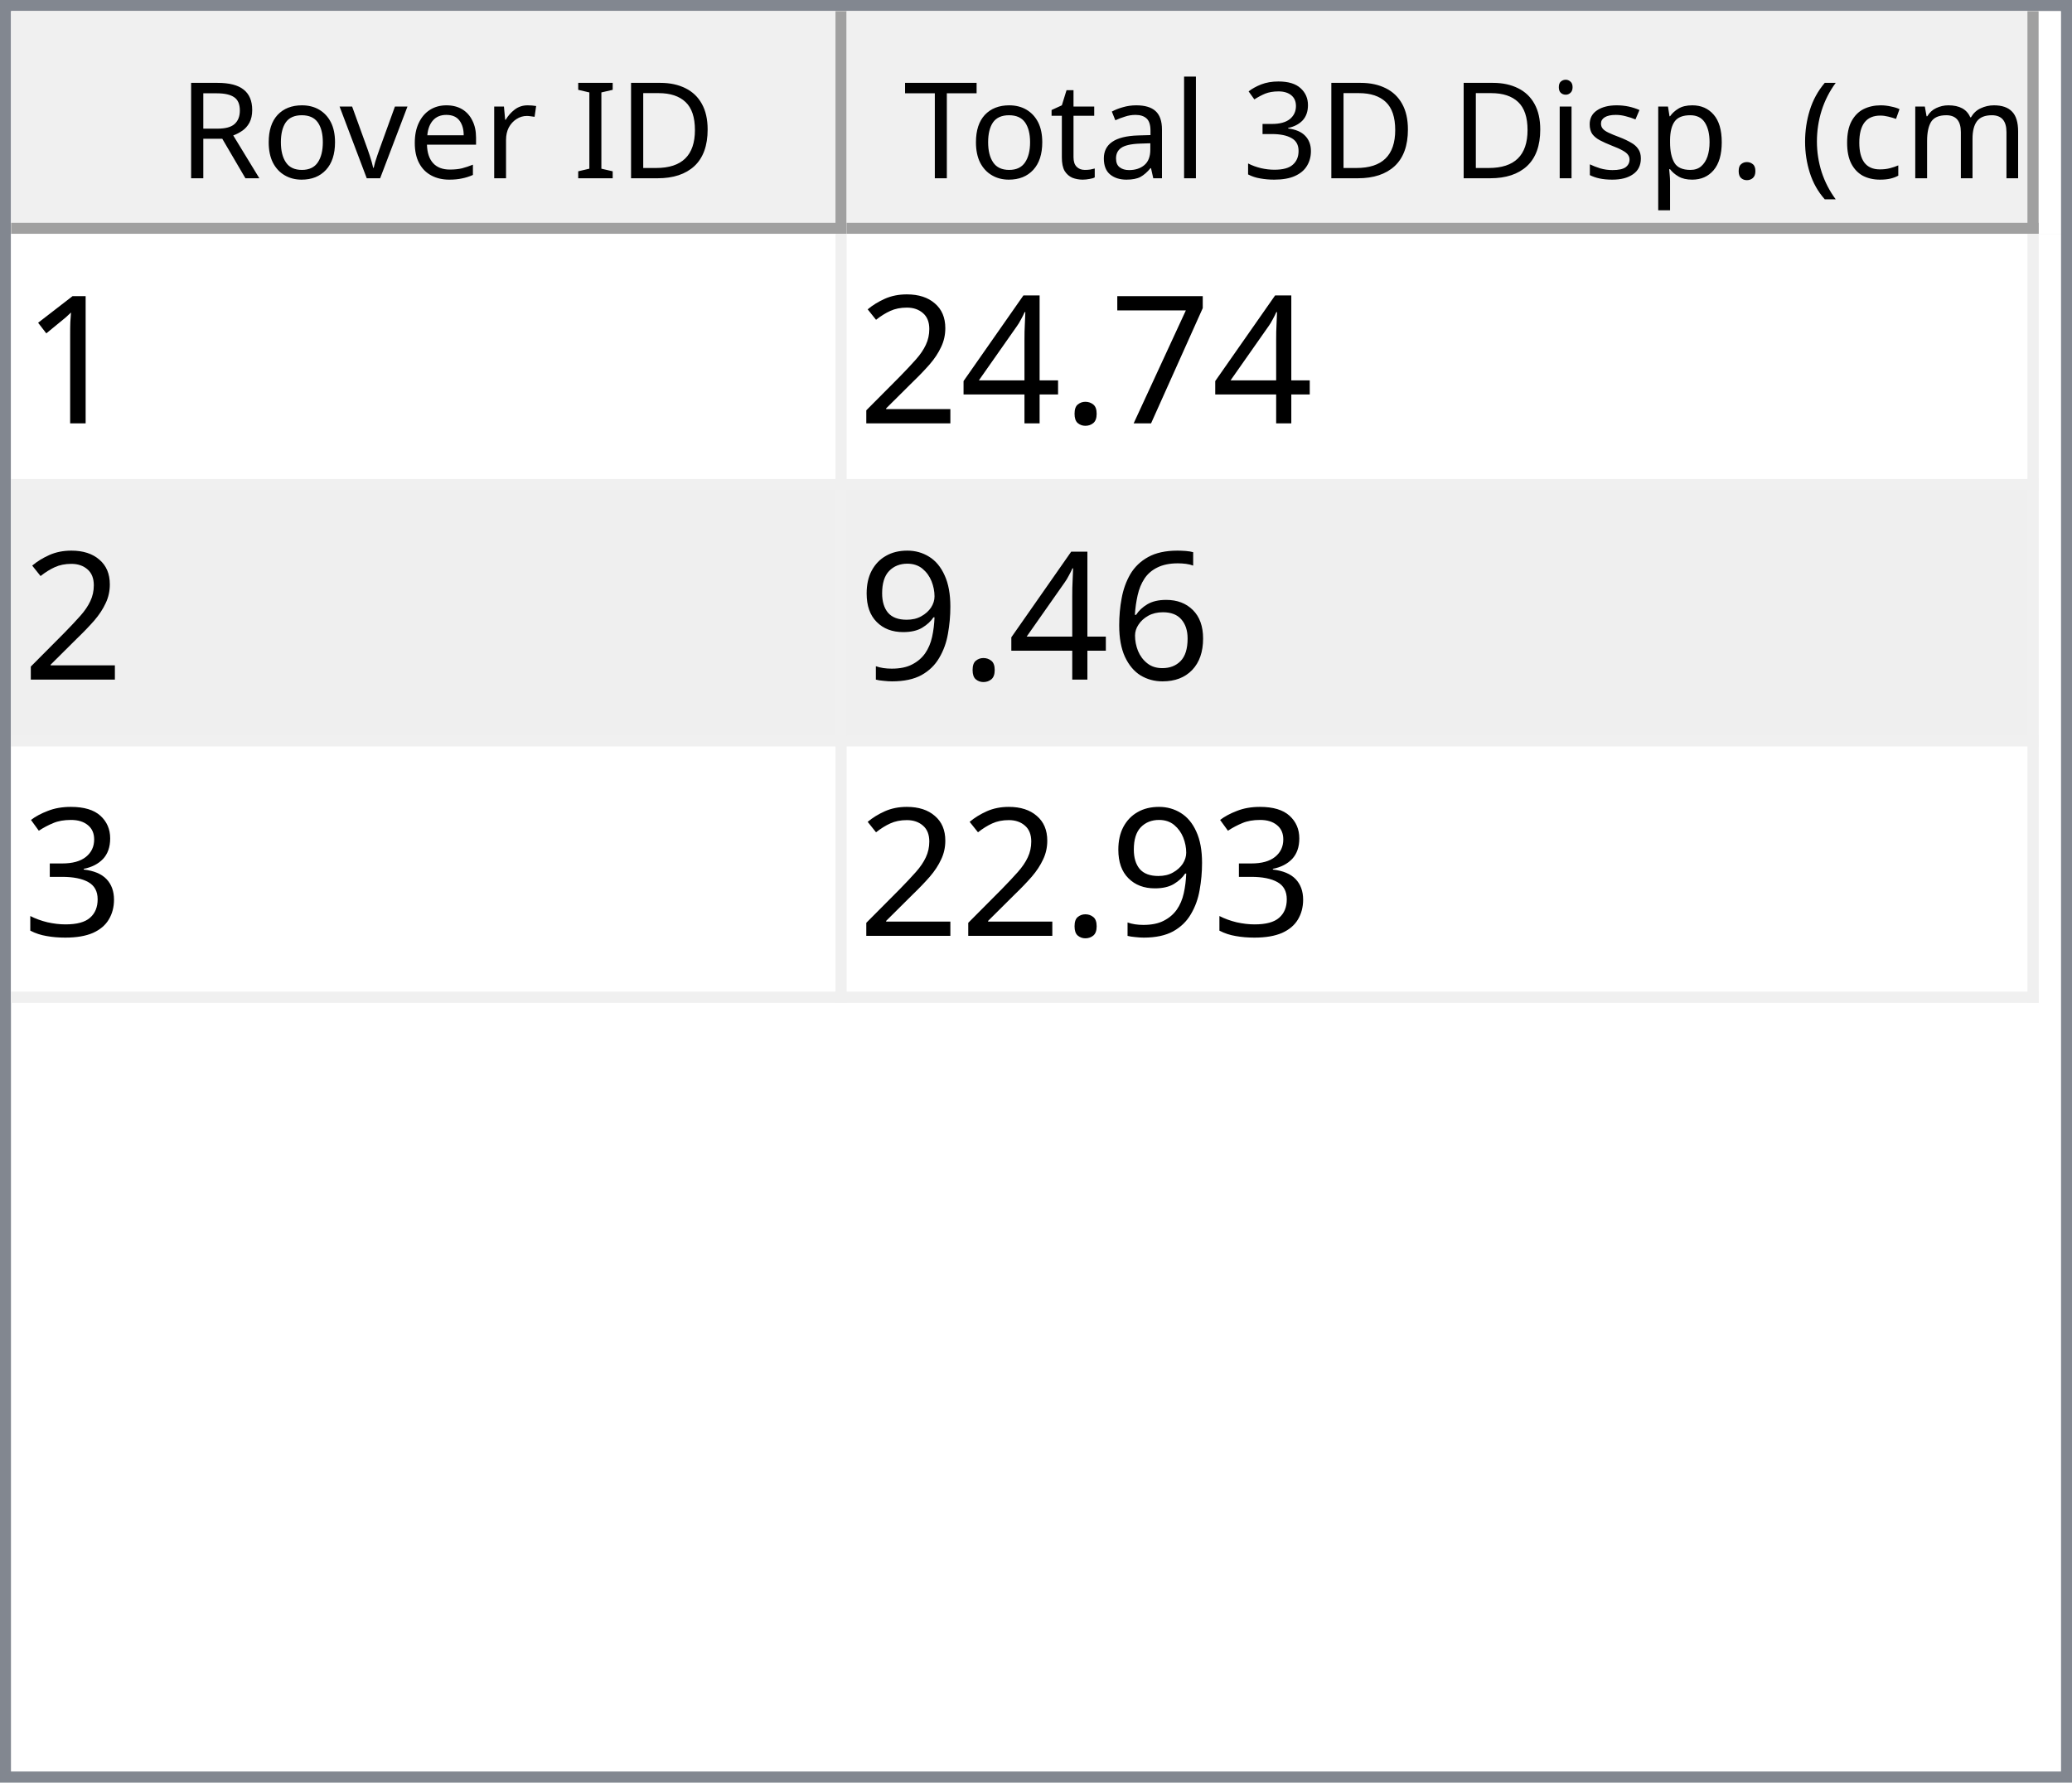
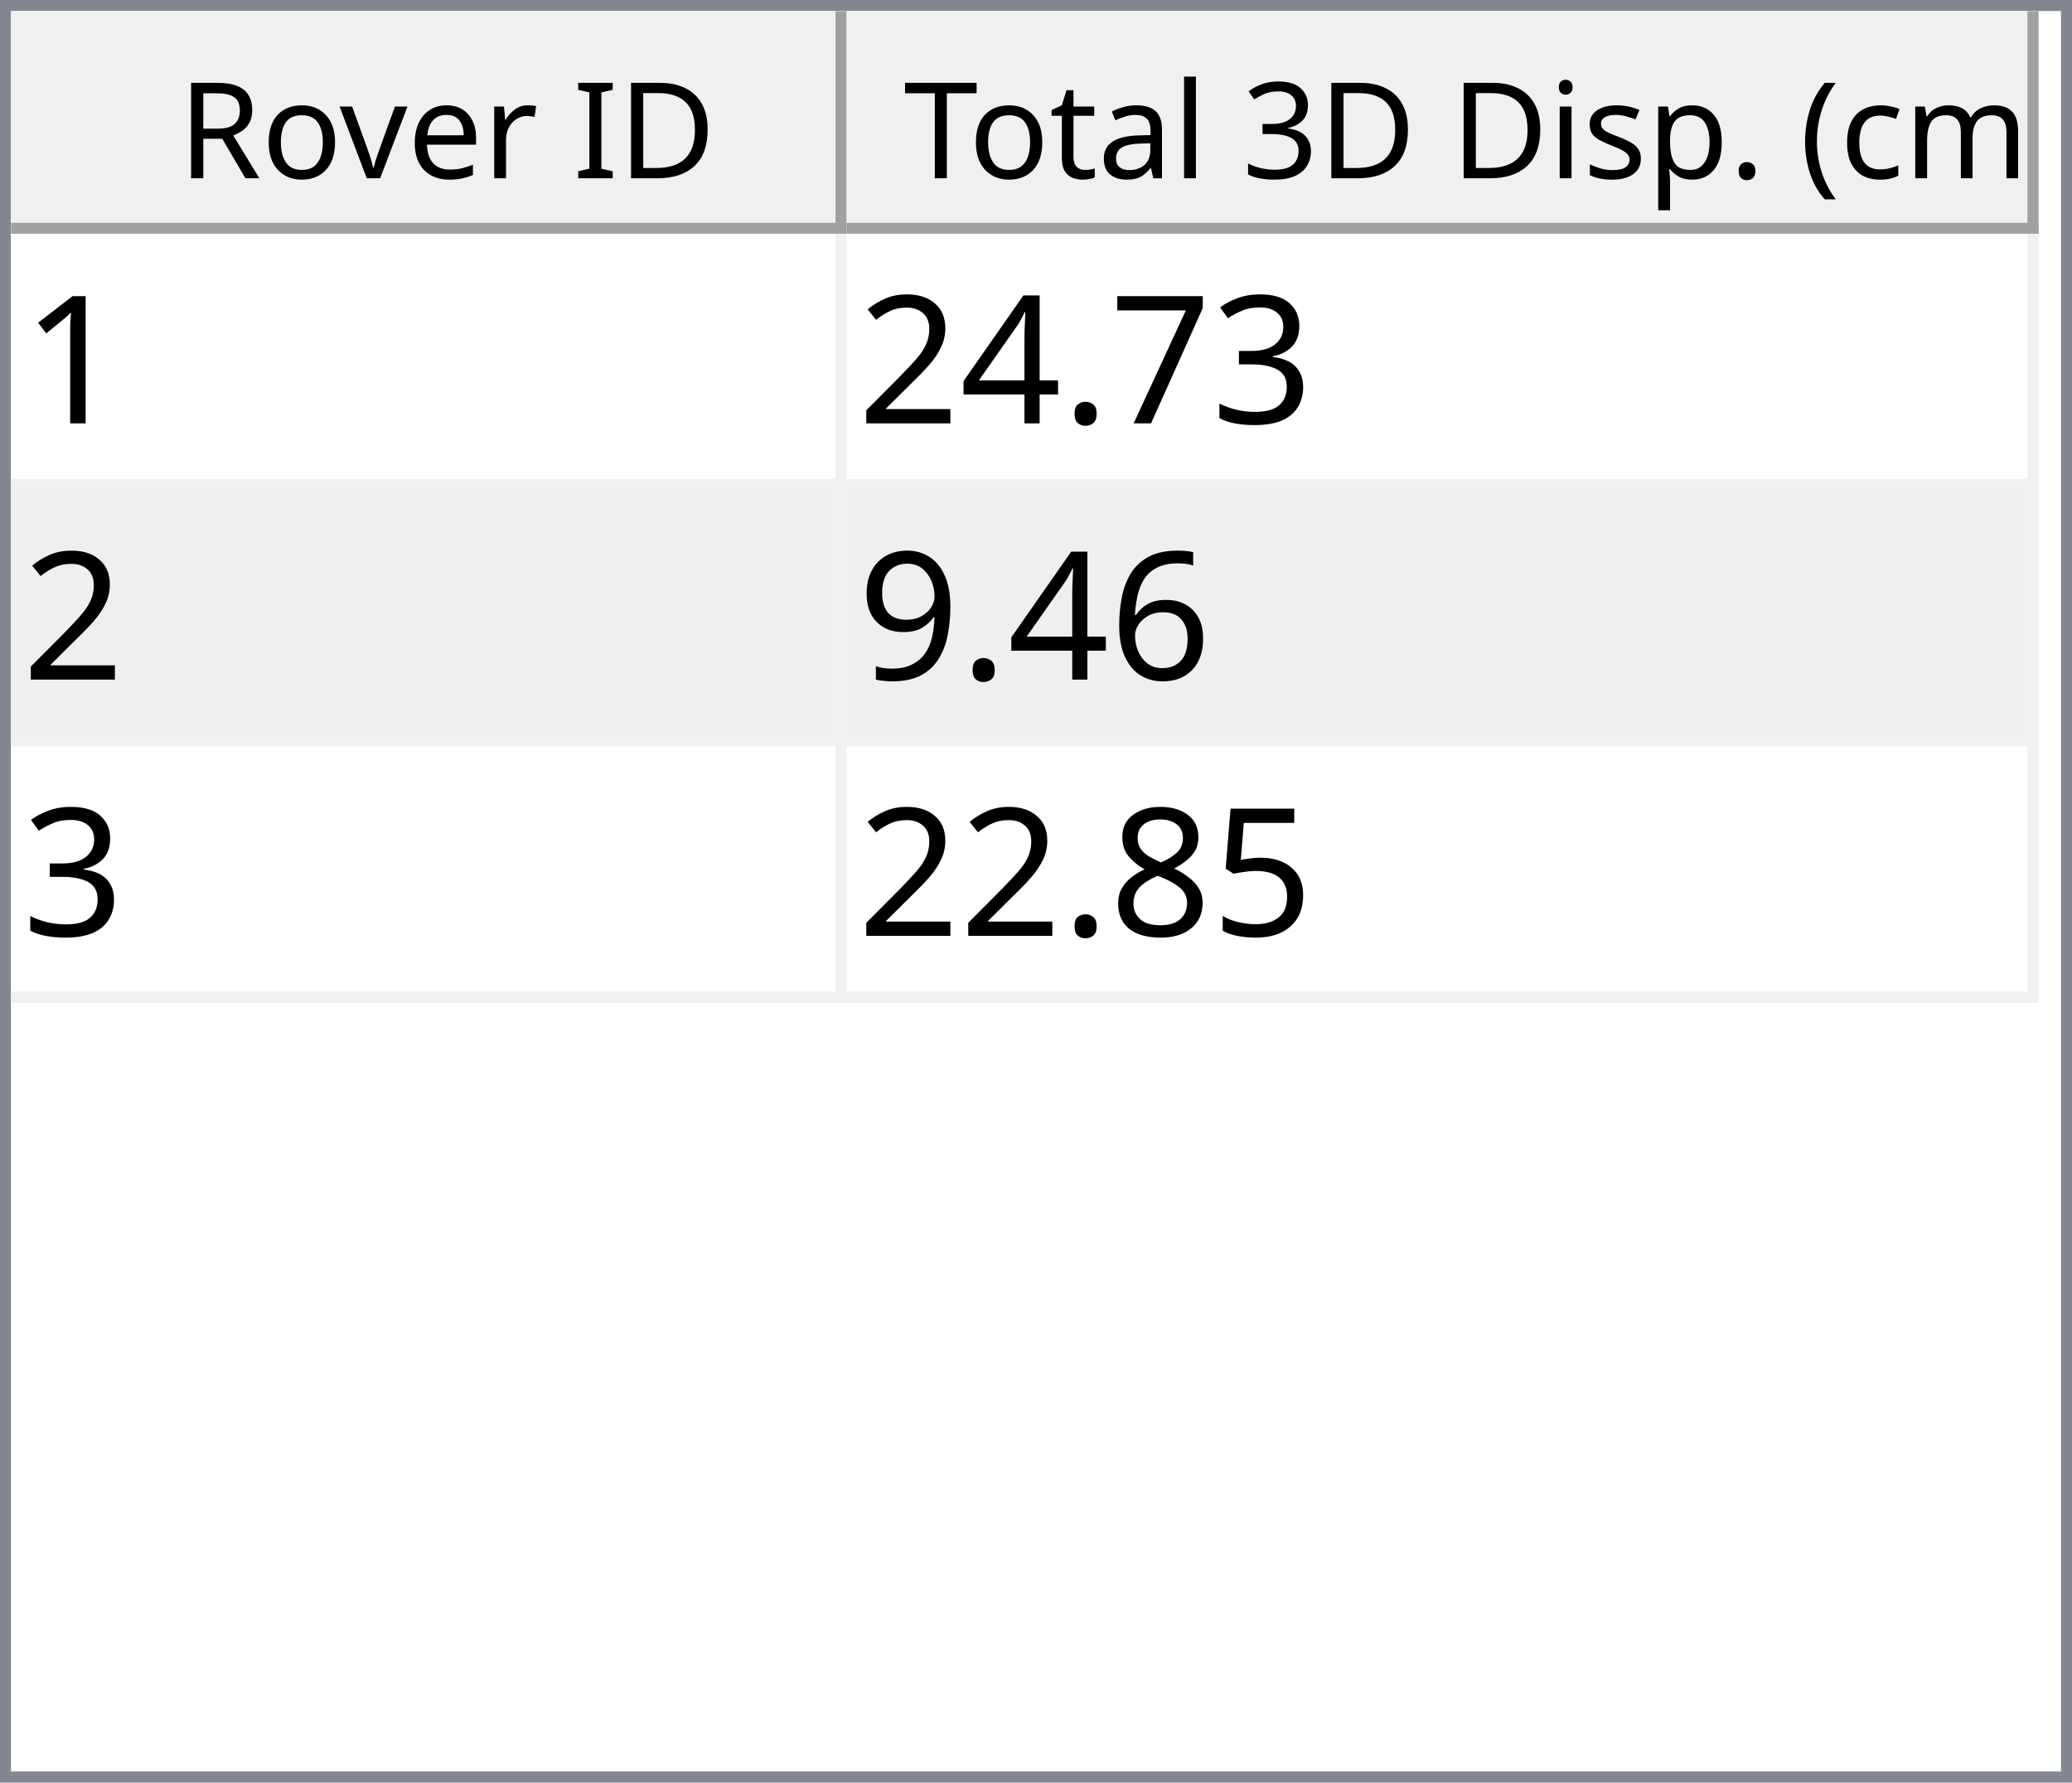
<svg xmlns="http://www.w3.org/2000/svg" style="fill-opacity:1; color-rendering:auto; color-interpolation:auto; text-rendering:auto; stroke:black; stroke-linecap:square; stroke-miterlimit:10; shape-rendering:auto; stroke-opacity:1; fill:black; stroke-dasharray:none; font-weight:normal; stroke-width:1; font-family:'Dialog'; font-style:normal; stroke-linejoin:miter; font-size:12px; stroke-dashoffset:0; image-rendering:auto;" width="186" height="160">
  <defs id="genericDefs" />
  <g>
    <defs id="defs1">
      <clipPath clipPathUnits="userSpaceOnUse" id="clipPath1">
        <path d="M0 0 L186 0 L186 160 L0 160 L0 0 Z" />
      </clipPath>
      <clipPath clipPathUnits="userSpaceOnUse" id="clipPath2">
        <path d="M0 0 L0 160 L186 160 L186 0 Z" />
      </clipPath>
      <clipPath clipPathUnits="userSpaceOnUse" id="clipPath3">
        <path d="M0 0 L0 20 L184 20 L184 0 Z" />
      </clipPath>
      <clipPath clipPathUnits="userSpaceOnUse" id="clipPath4">
        <path d="M0 0 L0 20 L75 20 L75 0 Z" />
      </clipPath>
      <clipPath clipPathUnits="userSpaceOnUse" id="clipPath5">
        <path d="M1 1 L1 19 L74 19 L74 1 Z" />
      </clipPath>
      <clipPath clipPathUnits="userSpaceOnUse" id="clipPath6">
        <path d="M0 0 L0 18 L73 18 L73 0 Z" />
      </clipPath>
      <clipPath clipPathUnits="userSpaceOnUse" id="clipPath7">
        <path d="M-0.5 -0.5 L-0.5 19.5 L74.5 19.5 L74.5 -0.5 Z" />
      </clipPath>
      <clipPath clipPathUnits="userSpaceOnUse" id="clipPath8">
        <path d="M0 0 L0 20 L107 20 L107 0 Z" />
      </clipPath>
      <clipPath clipPathUnits="userSpaceOnUse" id="clipPath9">
        <path d="M1 1 L1 19 L106 19 L106 1 Z" />
      </clipPath>
      <clipPath clipPathUnits="userSpaceOnUse" id="clipPath10">
        <path d="M0 0 L0 18 L105 18 L105 0 Z" />
      </clipPath>
      <clipPath clipPathUnits="userSpaceOnUse" id="clipPath11">
        <path d="M-0.5 -0.5 L-0.5 19.5 L106.5 19.5 L106.5 -0.5 Z" />
      </clipPath>
      <clipPath clipPathUnits="userSpaceOnUse" id="clipPath12">
        <path d="M0 0 L0 138 L184 138 L184 0 Z" />
      </clipPath>
      <clipPath clipPathUnits="userSpaceOnUse" id="clipPath13">
        <path d="M0 0 L0 69 L182 69 L182 0 Z" />
      </clipPath>
      <clipPath clipPathUnits="userSpaceOnUse" id="clipPath14">
        <path d="M-0.5 -0.5 L-0.5 68.5 L181.5 68.5 L181.5 -0.5 Z" />
      </clipPath>
      <clipPath clipPathUnits="userSpaceOnUse" id="clipPath15">
        <path d="M0 0 L0 22 L74 22 L74 0 Z" />
      </clipPath>
      <clipPath clipPathUnits="userSpaceOnUse" id="clipPath16">
        <path d="M0 0 L0 22 L106 22 L106 0 Z" />
      </clipPath>
      <font horiz-adv-x="64.551" id="font1">
        <font-face ascent="107.91" descent="25.098" units-per-em="100" style="font-style:normal; font-family:Segoe UI; font-weight:normal;" />
        <missing-glyph horiz-adv-x="64.551" d="M8.109 0 L8.109 68.266 L56.453 68.266 L56.453 0 L8.109 0 ZM15.328 7.234 L49.219 7.234 L49.219 61.031 L15.328 61.031 L15.328 7.234 Z" />
        <glyph unicode="D" horiz-adv-x="70.117" d="M9.188 0 L9.188 70.016 L28.516 70.016 Q65.531 70.016 65.531 35.891 Q65.531 19.672 55.25 9.836 Q44.969 0 27.734 0 L9.188 0 ZM17.391 62.594 L17.391 7.422 L27.828 7.422 Q41.609 7.422 49.273 14.797 Q56.938 22.172 56.938 35.688 Q56.938 62.594 28.328 62.594 L17.391 62.594 Z" />
        <glyph unicode="I" horiz-adv-x="26.611" d="M17.391 0 L9.188 0 L9.188 70.016 L17.391 70.016 L17.391 0 Z" />
        <glyph unicode=" " horiz-adv-x="27.393" d="" />
        <glyph unicode="r" horiz-adv-x="34.766" d="M34.188 41.891 Q32.078 43.5 28.125 43.5 Q23 43.5 19.555 38.672 Q16.109 33.844 16.109 25.484 L16.109 0 L8.109 0 L8.109 50 L16.109 50 L16.109 39.703 L16.312 39.703 Q18.016 44.969 21.531 47.922 Q25.047 50.875 29.391 50.875 Q32.516 50.875 34.188 50.203 L34.188 41.891 Z" />
        <glyph unicode="e" horiz-adv-x="52.295" d="M48.297 23 L12.984 23 Q13.188 14.656 17.484 10.109 Q21.781 5.562 29.297 5.562 Q37.75 5.562 44.828 11.141 L44.828 3.609 Q38.234 -1.172 27.391 -1.172 Q16.797 -1.172 10.742 5.641 Q4.688 12.453 4.688 24.812 Q4.688 36.469 11.305 43.82 Q17.922 51.172 27.734 51.172 Q37.547 51.172 42.922 44.828 Q48.297 38.484 48.297 27.203 L48.297 23 ZM40.094 29.781 Q40.047 36.719 36.75 40.578 Q33.453 44.438 27.594 44.438 Q21.922 44.438 17.969 40.383 Q14.016 36.328 13.094 29.781 L40.094 29.781 Z" />
        <glyph unicode="v" horiz-adv-x="47.9" d="M47.406 50 L27.484 0 L19.625 0 L0.688 50 L9.469 50 L22.172 13.672 Q23.578 9.672 23.922 6.688 L24.125 6.688 Q24.609 10.453 25.688 13.484 L38.969 50 L47.406 50 Z" />
        <glyph unicode="o" horiz-adv-x="58.594" d="M29 -1.172 Q17.922 -1.172 11.305 5.836 Q4.688 12.844 4.688 24.422 Q4.688 37.016 11.57 44.094 Q18.453 51.172 30.172 51.172 Q41.359 51.172 47.633 44.289 Q53.906 37.406 53.906 25.203 Q53.906 13.234 47.141 6.031 Q40.375 -1.172 29 -1.172 ZM29.594 44.438 Q21.875 44.438 17.383 39.188 Q12.891 33.938 12.891 24.703 Q12.891 15.828 17.43 10.695 Q21.969 5.562 29.594 5.562 Q37.359 5.562 41.531 10.594 Q45.703 15.625 45.703 24.906 Q45.703 34.281 41.531 39.359 Q37.359 44.438 29.594 44.438 Z" />
        <glyph unicode="R" horiz-adv-x="59.814" d="M59.375 0 L49.609 0 L37.891 19.625 Q36.281 22.359 34.766 24.289 Q33.25 26.219 31.664 27.438 Q30.078 28.656 28.25 29.219 Q26.422 29.781 24.125 29.781 L17.391 29.781 L17.391 0 L9.188 0 L9.188 70.016 L30.078 70.016 Q34.672 70.016 38.555 68.867 Q42.438 67.719 45.289 65.375 Q48.141 63.031 49.758 59.547 Q51.375 56.062 51.375 51.375 Q51.375 47.703 50.273 44.656 Q49.172 41.609 47.148 39.211 Q45.125 36.812 42.266 35.133 Q39.406 33.453 35.844 32.516 L35.844 32.328 Q37.594 31.547 38.891 30.547 Q40.188 29.547 41.359 28.18 Q42.531 26.812 43.68 25.078 Q44.828 23.344 46.234 21.047 L59.375 0 ZM17.391 62.594 L17.391 37.203 L28.516 37.203 Q31.594 37.203 34.203 38.133 Q36.812 39.062 38.719 40.797 Q40.625 42.531 41.703 45.047 Q42.781 47.562 42.781 50.688 Q42.781 56.297 39.141 59.445 Q35.5 62.594 28.609 62.594 L17.391 62.594 Z" />
        <glyph unicode=")" horiz-adv-x="30.176" d="M8.297 -15.922 L1.172 -15.922 Q16.406 2.344 16.406 26.812 Q16.406 51.469 1.078 70.016 L8.297 70.016 Q23.531 52.156 23.531 26.703 Q23.531 1.375 8.297 -15.922 Z" />
        <glyph unicode="m" horiz-adv-x="86.133" d="M79.109 0 L71.094 0 L71.094 28.719 Q71.094 37.016 68.531 40.727 Q65.969 44.438 59.906 44.438 Q54.781 44.438 51.195 39.75 Q47.609 35.062 47.609 28.516 L47.609 0 L39.594 0 L39.594 29.688 Q39.594 44.438 28.219 44.438 Q22.953 44.438 19.531 40.016 Q16.109 35.594 16.109 28.516 L16.109 0 L8.109 0 L8.109 50 L16.109 50 L16.109 42.094 L16.312 42.094 Q21.625 51.172 31.844 51.172 Q36.969 51.172 40.773 48.312 Q44.578 45.453 46 40.828 Q51.562 51.172 62.594 51.172 Q79.109 51.172 79.109 30.812 L79.109 0 Z" />
        <glyph unicode="c" horiz-adv-x="46.191" d="M42.188 2.297 Q36.422 -1.172 28.516 -1.172 Q17.828 -1.172 11.258 5.789 Q4.688 12.75 4.688 23.828 Q4.688 36.188 11.766 43.68 Q18.844 51.172 30.672 51.172 Q37.25 51.172 42.281 48.734 L42.281 40.531 Q36.719 44.438 30.375 44.438 Q22.703 44.438 17.797 38.945 Q12.891 33.453 12.891 24.516 Q12.891 15.719 17.508 10.641 Q22.125 5.562 29.891 5.562 Q36.422 5.562 42.188 9.906 L42.188 2.297 Z" />
        <glyph unicode="(" horiz-adv-x="30.176" d="M29.109 -15.922 L21.969 -15.922 Q6.844 1.375 6.844 26.703 Q6.844 52.156 21.969 70.016 L29.203 70.016 Q13.875 51.469 13.875 26.812 Q13.875 2.344 29.109 -15.922 Z" />
        <glyph unicode="." horiz-adv-x="21.68" d="M10.891 -1.078 Q8.641 -1.078 7.055 0.539 Q5.469 2.156 5.469 4.391 Q5.469 6.641 7.055 8.273 Q8.641 9.906 10.891 9.906 Q13.188 9.906 14.797 8.273 Q16.406 6.641 16.406 4.391 Q16.406 2.156 14.797 0.539 Q13.188 -1.078 10.891 -1.078 Z" />
        <glyph unicode="p" horiz-adv-x="58.789" d="M16.312 7.234 L16.109 7.234 L16.109 -23 L8.109 -23 L8.109 50 L16.109 50 L16.109 41.219 L16.312 41.219 Q22.219 51.172 33.594 51.172 Q43.266 51.172 48.688 44.461 Q54.109 37.75 54.109 26.469 Q54.109 13.922 48 6.375 Q41.891 -1.172 31.297 -1.172 Q21.578 -1.172 16.312 7.234 ZM16.109 27.391 L16.109 20.406 Q16.109 14.203 20.141 9.883 Q24.172 5.562 30.375 5.562 Q37.641 5.562 41.773 11.133 Q45.906 16.703 45.906 26.609 Q45.906 34.969 42.047 39.703 Q38.188 44.438 31.594 44.438 Q24.609 44.438 20.359 39.578 Q16.109 34.719 16.109 27.391 Z" />
        <glyph unicode="s" horiz-adv-x="42.432" d="M5.078 1.812 L5.078 10.406 Q11.625 5.562 19.484 5.562 Q30.031 5.562 30.031 12.594 Q30.031 14.594 29.125 15.992 Q28.219 17.391 26.68 18.461 Q25.141 19.531 23.07 20.383 Q21 21.234 18.609 22.172 Q15.281 23.484 12.766 24.828 Q10.25 26.172 8.57 27.859 Q6.891 29.547 6.031 31.695 Q5.172 33.844 5.172 36.719 Q5.172 40.234 6.789 42.945 Q8.406 45.656 11.086 47.484 Q13.766 49.312 17.211 50.242 Q20.656 51.172 24.312 51.172 Q30.812 51.172 35.938 48.922 L35.938 40.828 Q30.422 44.438 23.25 44.438 Q21 44.438 19.195 43.922 Q17.391 43.406 16.094 42.477 Q14.797 41.547 14.086 40.258 Q13.375 38.969 13.375 37.406 Q13.375 35.453 14.086 34.133 Q14.797 32.812 16.164 31.789 Q17.531 30.766 19.484 29.938 Q21.438 29.109 23.922 28.125 Q27.25 26.859 29.883 25.516 Q32.516 24.172 34.375 22.484 Q36.234 20.797 37.234 18.602 Q38.234 16.406 38.234 13.375 Q38.234 9.672 36.602 6.938 Q34.969 4.203 32.234 2.398 Q29.5 0.594 25.93 -0.289 Q22.359 -1.172 18.453 -1.172 Q10.75 -1.172 5.078 1.812 Z" />
        <glyph unicode="i" horiz-adv-x="24.219" d="M12.203 62.703 Q10.062 62.703 8.547 64.164 Q7.031 65.625 7.031 67.875 Q7.031 70.125 8.547 71.609 Q10.062 73.094 12.203 73.094 Q14.406 73.094 15.945 71.609 Q17.484 70.125 17.484 67.875 Q17.484 65.719 15.945 64.211 Q14.406 62.703 12.203 62.703 ZM16.109 0 L8.109 0 L8.109 50 L16.109 50 L16.109 0 Z" />
        <glyph unicode="3" horiz-adv-x="53.906" d="M46.531 19.828 Q46.531 15.094 44.75 11.211 Q42.969 7.328 39.719 4.57 Q36.469 1.812 31.93 0.297 Q27.391 -1.219 21.922 -1.219 Q11.922 -1.219 6 2.594 L6 11.188 Q13.094 5.609 22.219 5.609 Q25.875 5.609 28.828 6.539 Q31.781 7.469 33.906 9.227 Q36.031 10.984 37.18 13.477 Q38.328 15.969 38.328 19.094 Q38.328 32.812 18.797 32.812 L12.984 32.812 L12.984 39.594 L18.5 39.594 Q35.797 39.594 35.797 52.484 Q35.797 64.406 22.609 64.406 Q15.188 64.406 8.688 59.422 L8.688 67.188 Q15.375 71.188 24.609 71.188 Q29 71.188 32.57 69.969 Q36.141 68.75 38.68 66.555 Q41.219 64.359 42.609 61.281 Q44 58.203 44 54.5 Q44 40.672 30.031 36.719 L30.031 36.531 Q33.594 36.141 36.625 34.797 Q39.656 33.453 41.852 31.305 Q44.047 29.156 45.289 26.25 Q46.531 23.344 46.531 19.828 Z" />
        <glyph unicode="l" horiz-adv-x="24.219" d="M16.109 0 L8.109 0 L8.109 74.031 L16.109 74.031 L16.109 0 Z" />
        <glyph unicode="a" horiz-adv-x="50.879" d="M43.891 0 L35.891 0 L35.891 7.812 L35.688 7.812 Q30.469 -1.172 20.312 -1.172 Q12.844 -1.172 8.617 2.781 Q4.391 6.734 4.391 13.281 Q4.391 27.297 20.906 29.594 L35.891 31.688 Q35.891 44.438 25.594 44.438 Q16.547 44.438 9.281 38.281 L9.281 46.484 Q16.656 51.172 26.266 51.172 Q43.891 51.172 43.891 32.516 L43.891 0 ZM35.891 25.297 L23.828 23.641 Q18.266 22.859 15.43 20.875 Q12.594 18.891 12.594 13.875 Q12.594 10.203 15.211 7.883 Q17.828 5.562 22.172 5.562 Q28.125 5.562 32.008 9.742 Q35.891 13.922 35.891 20.312 L35.891 25.297 Z" />
        <glyph unicode="t" horiz-adv-x="33.887" d="M31.297 0.484 Q28.469 -1.078 23.828 -1.078 Q10.688 -1.078 10.688 13.578 L10.688 43.172 L2.094 43.172 L2.094 50 L10.688 50 L10.688 62.203 L18.703 64.797 L18.703 50 L31.297 50 L31.297 43.172 L18.703 43.172 L18.703 14.984 Q18.703 9.969 20.414 7.82 Q22.125 5.672 26.078 5.672 Q29.109 5.672 31.297 7.328 L31.297 0.484 Z" />
        <glyph unicode="T" horiz-adv-x="52.393" d="M50.594 62.594 L30.375 62.594 L30.375 0 L22.172 0 L22.172 62.594 L2 62.594 L2 70.016 L50.594 70.016 L50.594 62.594 Z" />
      </font>
      <font horiz-adv-x="75.0" id="font2">
        <font-face ascent="100.537" descent="21.973" units-per-em="100" style="font-style:normal; font-family:sans-serif; font-weight:normal;" />
        <missing-glyph horiz-adv-x="75.0" d="M12.5 0 L12.5 62.5 L62.5 62.5 L62.5 0 L12.5 0 ZM14.062 1.562 L60.938 1.562 L60.938 60.938 L14.062 60.938 L14.062 1.562 Z" />
        <glyph unicode="1" horiz-adv-x="55.615" d="M37.25 0 L28.469 0 L28.469 56 Q25.297 52.984 20.141 49.953 Q14.984 46.922 10.891 45.406 L10.891 53.906 Q18.266 57.375 23.781 62.305 Q29.297 67.234 31.594 71.875 L37.25 71.875 L37.25 0 Z" />
+         <glyph unicode="3" horiz-adv-x="55.615" d="M4.203 18.891 L12.984 20.062 Q14.5 12.594 18.141 9.297 Q21.781 6 27 6 Q33.203 6 37.477 10.297 Q41.75 14.594 41.75 20.953 Q41.75 27 37.797 30.93 Q33.844 34.859 27.734 34.859 Q25.25 34.859 21.531 33.891 L22.516 41.609 Q23.391 41.5 23.922 41.5 Q29.547 41.5 34.039 44.43 Q38.531 47.359 38.531 53.469 Q38.531 58.297 35.258 61.477 Q31.984 64.656 26.812 64.656 Q21.688 64.656 18.266 61.43 Q14.844 58.203 13.875 51.766 L5.078 53.328 Q6.688 62.156 12.398 67.016 Q18.109 71.875 26.609 71.875 Q32.469 71.875 37.398 69.359 Q42.328 66.844 44.945 62.5 Q47.562 58.156 47.562 53.266 Q47.562 48.641 45.07 44.828 Q42.578 41.016 37.703 38.766 Q44.047 37.312 47.562 32.695 Q51.078 28.078 51.078 21.141 Q51.078 11.766 44.242 5.25 Q37.406 -1.266 26.953 -1.266 Q17.531 -1.266 11.305 4.352 Q5.078 9.969 4.203 18.891 Z" />
        <glyph unicode="7" horiz-adv-x="55.615" d="M4.734 62.203 L4.734 70.656 L51.078 70.656 L51.078 63.812 Q44.234 56.547 37.523 44.484 Q30.812 32.422 27.156 19.672 Q24.516 10.688 23.781 0 L14.75 0 Q14.891 8.453 18.062 20.414 Q21.234 32.375 27.172 43.484 Q33.109 54.594 39.797 62.203 L4.734 62.203 Z" />
        <glyph unicode="." horiz-adv-x="27.783" d="M9.078 0 L9.078 10.016 L19.094 10.016 L19.094 0 L9.078 0 Z" />
        <glyph unicode="4" horiz-adv-x="55.615" d="M32.328 0 L32.328 17.141 L1.266 17.141 L1.266 25.203 L33.938 71.578 L41.109 71.578 L41.109 25.203 L50.781 25.203 L50.781 17.141 L41.109 17.141 L41.109 0 L32.328 0 ZM32.328 25.203 L32.328 57.469 L9.906 25.203 L32.328 25.203 Z" />
        <glyph unicode="2" horiz-adv-x="55.615" d="M50.344 8.453 L50.344 0 L3.031 0 Q2.938 3.172 4.047 6.109 Q5.859 10.938 9.836 15.625 Q13.812 20.312 21.344 26.469 Q33.016 36.031 37.117 41.625 Q41.219 47.219 41.219 52.203 Q41.219 57.422 37.477 61.008 Q33.734 64.594 27.734 64.594 Q21.391 64.594 17.578 60.789 Q13.766 56.984 13.719 50.25 L4.688 51.172 Q5.609 61.281 11.664 66.578 Q17.719 71.875 27.938 71.875 Q38.234 71.875 44.242 66.164 Q50.25 60.453 50.25 52 Q50.25 47.703 48.492 43.555 Q46.734 39.406 42.656 34.812 Q38.578 30.219 29.109 22.219 Q21.188 15.578 18.945 13.211 Q16.703 10.844 15.234 8.453 L50.344 8.453 Z" />
        <glyph unicode="6" horiz-adv-x="55.615" d="M49.75 54.047 L41.016 53.375 Q39.844 58.547 37.703 60.891 Q34.125 64.656 28.906 64.656 Q24.703 64.656 21.531 62.312 Q17.391 59.281 14.992 53.469 Q12.594 47.656 12.5 36.922 Q15.672 41.75 20.266 44.094 Q24.859 46.438 29.891 46.438 Q38.672 46.438 44.852 39.969 Q51.031 33.5 51.031 23.25 Q51.031 16.5 48.125 10.719 Q45.219 4.938 40.141 1.859 Q35.062 -1.219 28.609 -1.219 Q17.625 -1.219 10.695 6.859 Q3.766 14.938 3.766 33.5 Q3.766 54.25 11.422 63.672 Q18.109 71.875 29.438 71.875 Q37.891 71.875 43.289 67.141 Q48.688 62.406 49.75 54.047 ZM13.875 23.188 Q13.875 18.656 15.797 14.508 Q17.719 10.359 21.188 8.18 Q24.656 6 28.469 6 Q34.031 6 38.039 10.492 Q42.047 14.984 42.047 22.703 Q42.047 30.125 38.086 34.398 Q34.125 38.672 28.125 38.672 Q22.172 38.672 18.023 34.398 Q13.875 30.125 13.875 23.188 Z" />
        <glyph unicode="9" horiz-adv-x="55.615" d="M5.469 16.547 L13.922 17.328 Q14.984 11.375 18.016 8.688 Q21.047 6 25.781 6 Q29.828 6 32.883 7.859 Q35.938 9.719 37.891 12.82 Q39.844 15.922 41.164 21.195 Q42.484 26.469 42.484 31.938 Q42.484 32.516 42.438 33.688 Q39.797 29.5 35.234 26.883 Q30.672 24.266 25.344 24.266 Q16.453 24.266 10.305 30.711 Q4.156 37.156 4.156 47.703 Q4.156 58.594 10.578 65.234 Q17 71.875 26.656 71.875 Q33.641 71.875 39.43 68.117 Q45.219 64.359 48.219 57.398 Q51.219 50.438 51.219 37.25 Q51.219 23.531 48.242 15.406 Q45.266 7.281 39.383 3.031 Q33.5 -1.219 25.594 -1.219 Q17.188 -1.219 11.867 3.445 Q6.547 8.109 5.469 16.547 ZM41.453 48.141 Q41.453 55.719 37.43 60.156 Q33.406 64.594 27.734 64.594 Q21.875 64.594 17.531 59.812 Q13.188 55.031 13.188 47.406 Q13.188 40.578 17.312 36.305 Q21.438 32.031 27.484 32.031 Q33.594 32.031 37.523 36.305 Q41.453 40.578 41.453 48.141 Z" />
-         <glyph unicode="3" horiz-adv-x="55.615" d="M4.203 18.891 L12.984 20.062 Q14.5 12.594 18.141 9.297 Q21.781 6 27 6 Q33.203 6 37.477 10.297 Q41.75 14.594 41.75 20.953 Q41.75 27 37.797 30.93 Q33.844 34.859 27.734 34.859 Q25.25 34.859 21.531 33.891 L22.516 41.609 Q23.391 41.5 23.922 41.5 Q29.547 41.5 34.039 44.43 Q38.531 47.359 38.531 53.469 Q38.531 58.297 35.258 61.477 Q31.984 64.656 26.812 64.656 Q21.688 64.656 18.266 61.43 Q14.844 58.203 13.875 51.766 L5.078 53.328 Q6.688 62.156 12.398 67.016 Q18.109 71.875 26.609 71.875 Q32.469 71.875 37.398 69.359 Q42.328 66.844 44.945 62.5 Q47.562 58.156 47.562 53.266 Q47.562 48.641 45.07 44.828 Q42.578 41.016 37.703 38.766 Q44.047 37.312 47.562 32.695 Q51.078 28.078 51.078 21.141 Q51.078 11.766 44.242 5.25 Q37.406 -1.266 26.953 -1.266 Q17.531 -1.266 11.305 4.352 Q5.078 9.969 4.203 18.891 Z" />
+         <glyph unicode="5" horiz-adv-x="55.615" d="M4.156 18.75 L13.375 19.531 Q14.406 12.797 18.141 9.398 Q21.875 6 27.156 6 Q33.5 6 37.891 10.789 Q42.281 15.578 42.281 23.484 Q42.281 31 38.062 35.352 Q33.844 39.703 27 39.703 Q22.75 39.703 19.336 37.773 Q15.922 35.844 13.969 32.766 L5.719 33.844 L12.641 70.609 L48.25 70.609 L48.25 62.203 L19.672 62.203 L15.828 42.969 Q22.266 47.469 29.344 47.469 Q38.719 47.469 45.164 40.969 Q51.609 34.469 51.609 24.266 Q51.609 14.547 45.953 7.469 Q39.062 -1.219 27.156 -1.219 Q17.391 -1.219 11.211 4.25 Q5.031 9.719 4.156 18.75 Z" />
+         <glyph unicode="8" horiz-adv-x="55.615" d="M17.672 38.812 Q12.203 40.828 9.57 44.539 Q6.938 48.25 6.938 53.422 Q6.938 61.234 12.555 66.555 Q18.172 71.875 27.484 71.875 Q36.859 71.875 42.578 66.43 Q48.297 60.984 48.297 53.172 Q48.297 48.188 45.68 44.508 Q43.062 40.828 37.75 38.812 Q44.344 36.672 47.781 31.883 Q51.219 27.094 51.219 20.453 Q51.219 11.281 44.727 5.031 Q38.234 -1.219 27.641 -1.219 Q17.047 -1.219 10.547 5.055 Q4.047 11.328 4.047 20.703 Q4.047 27.688 7.594 32.398 Q11.141 37.109 17.672 38.812 ZM15.922 53.719 Q15.922 48.641 19.195 45.414 Q22.469 42.188 27.688 42.188 Q32.766 42.188 36.016 45.383 Q39.266 48.578 39.266 53.219 Q39.266 58.062 35.914 61.359 Q32.562 64.656 27.594 64.656 Q22.562 64.656 19.242 61.43 Q15.922 58.203 15.922 53.719 ZM13.094 20.656 Q13.094 16.891 14.875 13.375 Q16.656 9.859 20.172 7.93 Q23.688 6 27.734 6 Q34.031 6 38.133 10.055 Q42.234 14.109 42.234 20.359 Q42.234 26.703 38.016 30.859 Q33.797 35.016 27.438 35.016 Q21.234 35.016 17.164 30.914 Q13.094 26.812 13.094 20.656 Z" />
      </font>
    </defs>
    <g style="fill:white; stroke:white;">
      <rect x="0" y="0" width="186" style="clip-path:url(#clipPath1); stroke:none;" height="160" />
    </g>
    <g style="fill:white; text-rendering:optimizeSpeed; color-rendering:optimizeSpeed; image-rendering:optimizeSpeed; shape-rendering:crispEdges; stroke:white; color-interpolation:sRGB;">
      <rect x="0" width="186" height="160" y="0" style="stroke:none;" />
      <path style="stroke:none;" d="M0 160 L186 160 L186 0 L0 0 Z" />
    </g>
    <g style="fill:rgb(240,240,240); font-family:'Segoe UI'; stroke:rgb(240,240,240);">
      <rect x="0" y="0" width="186" style="clip-path:url(#clipPath2); stroke:none;" height="160" />
    </g>
    <g style="fill:rgb(130,135,144); font-family:'Segoe UI'; stroke:rgb(130,135,144);">
      <path d="M0 0 L186 0 L186 160 L0 160 L0 0 ZM1 1 L185 1 L185 159 L1 159 L1 1 Z" style="fill-rule:evenodd; clip-path:url(#clipPath2); stroke:none;" />
    </g>
    <g style="fill:white; font-family:'Segoe UI'; stroke:white;" transform="translate(1,1)">
      <rect x="0" y="0" width="184" style="clip-path:url(#clipPath3); stroke:none;" height="20" />
    </g>
    <g style="fill:rgb(240,240,240); font-family:'Segoe UI'; stroke:rgb(240,240,240);" transform="translate(1,1)">
      <rect x="0" y="0" width="75" style="clip-path:url(#clipPath4); stroke:none;" height="20" />
    </g>
    <g style="font-family:'Segoe UI';" transform="translate(2,2)">
      <text x="14" xml:space="preserve" y="14" style="clip-path:url(#clipPath6); stroke:none;">Rover ID</text>
    </g>
    <g style="fill:rgb(160,160,160); font-family:'Segoe UI'; stroke:rgb(160,160,160); stroke-linejoin:bevel;" transform="translate(1.5,1.5)">
      <line x1="74" x2="74" y1="0" style="fill:none; clip-path:url(#clipPath7);" y2="19" />
    </g>
    <g style="fill:rgb(160,160,160); font-family:'Segoe UI'; stroke:rgb(160,160,160); stroke-linejoin:bevel;" transform="matrix(1,0,0,1,1,1) translate(0.5,0.5)">
      <line x1="0" x2="74" y1="19" style="fill:none; clip-path:url(#clipPath7);" y2="19" />
    </g>
    <g style="fill:rgb(240,240,240); font-family:'Segoe UI'; stroke:rgb(240,240,240);" transform="translate(76,1)">
      <rect x="0" y="0" width="107" style="clip-path:url(#clipPath8); stroke:none;" height="20" />
    </g>
    <g style="font-family:'Segoe UI';" transform="translate(77,2)">
      <text x="1" xml:space="preserve" y="14" style="clip-path:url(#clipPath10); stroke:none;"> Total 3D Disp. (cm)</text>
    </g>
    <g style="fill:rgb(160,160,160); font-family:'Segoe UI'; stroke:rgb(160,160,160); stroke-linejoin:bevel;" transform="translate(76.5,1.5)">
      <line x1="106" x2="106" y1="0" style="fill:none; clip-path:url(#clipPath11);" y2="19" />
    </g>
    <g style="fill:rgb(160,160,160); font-family:'Segoe UI'; stroke:rgb(160,160,160); stroke-linejoin:bevel;" transform="matrix(1,0,0,1,76,1) translate(0.5,0.5)">
      <line x1="0" x2="106" y1="19" style="fill:none; clip-path:url(#clipPath11);" y2="19" />
    </g>
    <g style="fill:white; font-family:'Segoe UI'; stroke:white;" transform="translate(1,21)">
      <rect x="0" y="0" width="184" style="clip-path:url(#clipPath12); stroke:none;" height="138" />
    </g>
    <g style="fill:rgb(240,240,240); font-size:16px; font-family:sans-serif; stroke:rgb(240,240,240);" transform="translate(1,21)">
      <rect x="0" y="0" width="182" style="clip-path:url(#clipPath13); stroke:none;" height="69" />
      <line transform="translate(0.5,0.5)" x1="0" x2="181" y1="22" style="clip-path:url(#clipPath14); fill:none; stroke-linejoin:bevel;" y2="22" />
    </g>
    <g transform="matrix(1,0,0,1,1,21) translate(0.5,0.5)" style="fill:rgb(240,240,240); font-size:16px; font-family:sans-serif; stroke:rgb(240,240,240); stroke-linejoin:bevel;">
      <line x1="0" x2="181" y1="45" style="fill:none; clip-path:url(#clipPath14);" y2="45" />
    </g>
    <g transform="matrix(1,0,0,1,1,21) translate(0.5,0.5)" style="fill:rgb(240,240,240); font-size:16px; font-family:sans-serif; stroke:rgb(240,240,240); stroke-linejoin:bevel;">
      <line x1="0" x2="181" y1="68" style="fill:none; clip-path:url(#clipPath14);" y2="68" />
    </g>
    <g transform="matrix(1,0,0,1,1,21) translate(0.5,0.5)" style="fill:rgb(240,240,240); font-size:16px; font-family:sans-serif; stroke:rgb(240,240,240); stroke-linejoin:bevel;">
      <line x1="74" x2="74" y1="0" style="fill:none; clip-path:url(#clipPath14);" y2="68" />
    </g>
    <g transform="matrix(1,0,0,1,1,21) translate(0.5,0.5)" style="fill:rgb(240,240,240); font-size:16px; font-family:sans-serif; stroke:rgb(240,240,240); stroke-linejoin:bevel;">
      <line x1="181" x2="181" y1="0" style="fill:none; clip-path:url(#clipPath14);" y2="68" />
    </g>
    <g style="fill:white; font-size:16px; font-family:sans-serif; stroke:white;" transform="matrix(1,0,0,1,1,21)">
      <rect x="0" y="0" width="74" style="clip-path:url(#clipPath15); stroke:none;" height="22" />
      <text x="1" y="17" style="fill:black; clip-path:url(#clipPath15); stroke:none;" xml:space="preserve">1</text>
    </g>
    <g style="fill:white; font-size:16px; font-family:sans-serif; stroke:white;" transform="matrix(1,0,0,1,1,21) translate(75,0)">
      <rect x="0" y="0" width="106" style="clip-path:url(#clipPath16); stroke:none;" height="22" />
-       <text x="1" y="17" style="fill:black; clip-path:url(#clipPath16); stroke:none;" xml:space="preserve">24.74</text>
+       <text x="1" y="17" style="fill:black; clip-path:url(#clipPath16); stroke:none;" xml:space="preserve">24.73</text>
    </g>
    <g style="fill:rgb(239,239,239); font-size:16px; font-family:sans-serif; stroke:rgb(239,239,239);" transform="matrix(1,0,0,1,1,21) translate(0,23)">
      <rect x="0" y="0" width="74" style="clip-path:url(#clipPath15); stroke:none;" height="22" />
      <text x="1" y="17" style="fill:black; clip-path:url(#clipPath15); stroke:none;" xml:space="preserve">2</text>
    </g>
    <g style="fill:rgb(239,239,239); font-size:16px; font-family:sans-serif; stroke:rgb(239,239,239);" transform="matrix(1,0,0,1,1,21) translate(75,23)">
      <rect x="0" y="0" width="106" style="clip-path:url(#clipPath16); stroke:none;" height="22" />
      <text x="1" y="17" style="fill:black; clip-path:url(#clipPath16); stroke:none;" xml:space="preserve">9.46</text>
    </g>
    <g style="fill:white; font-size:16px; font-family:sans-serif; stroke:white;" transform="matrix(1,0,0,1,1,21) translate(0,46)">
      <rect x="0" y="0" width="74" style="clip-path:url(#clipPath15); stroke:none;" height="22" />
      <text x="1" y="17" style="fill:black; clip-path:url(#clipPath15); stroke:none;" xml:space="preserve">3</text>
    </g>
    <g style="fill:white; font-size:16px; font-family:sans-serif; stroke:white;" transform="matrix(1,0,0,1,1,21) translate(75,46)">
      <rect x="0" y="0" width="106" style="clip-path:url(#clipPath16); stroke:none;" height="22" />
-       <text x="1" y="17" style="fill:black; clip-path:url(#clipPath16); stroke:none;" xml:space="preserve">22.93</text>
+       <text x="1" y="17" style="fill:black; clip-path:url(#clipPath16); stroke:none;" xml:space="preserve">22.85</text>
    </g>
  </g>
</svg>
